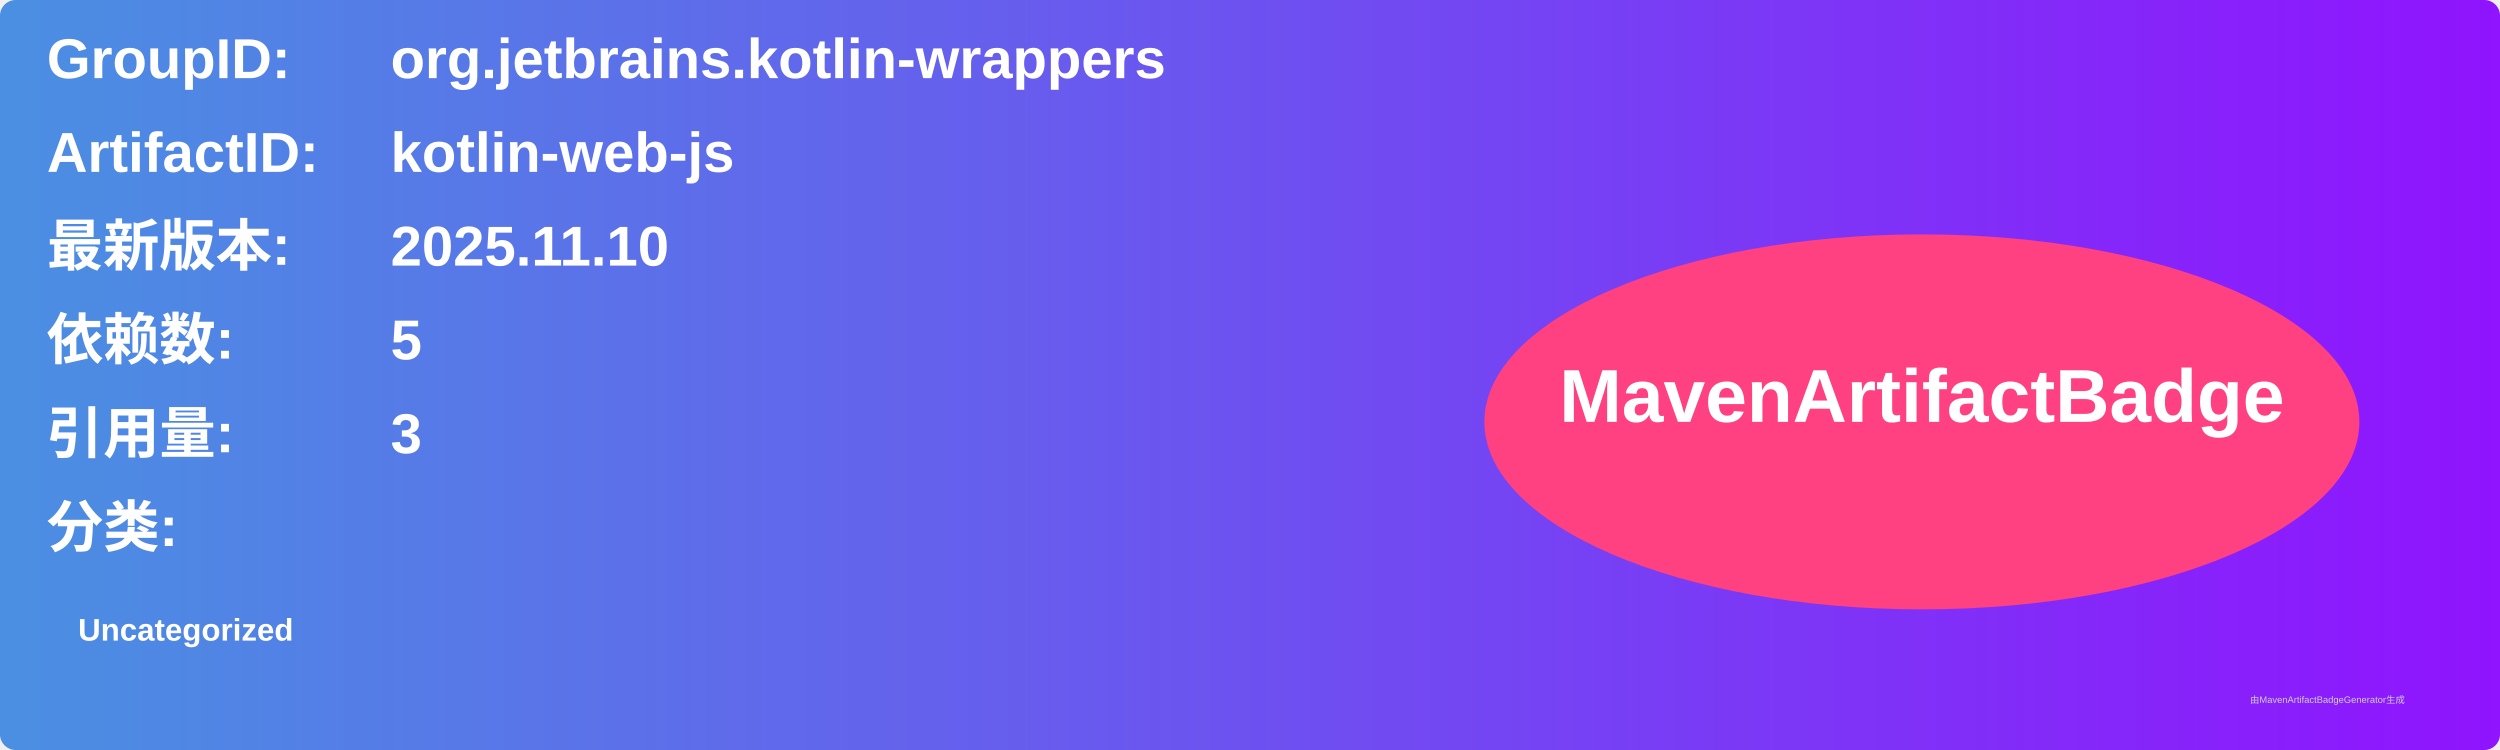
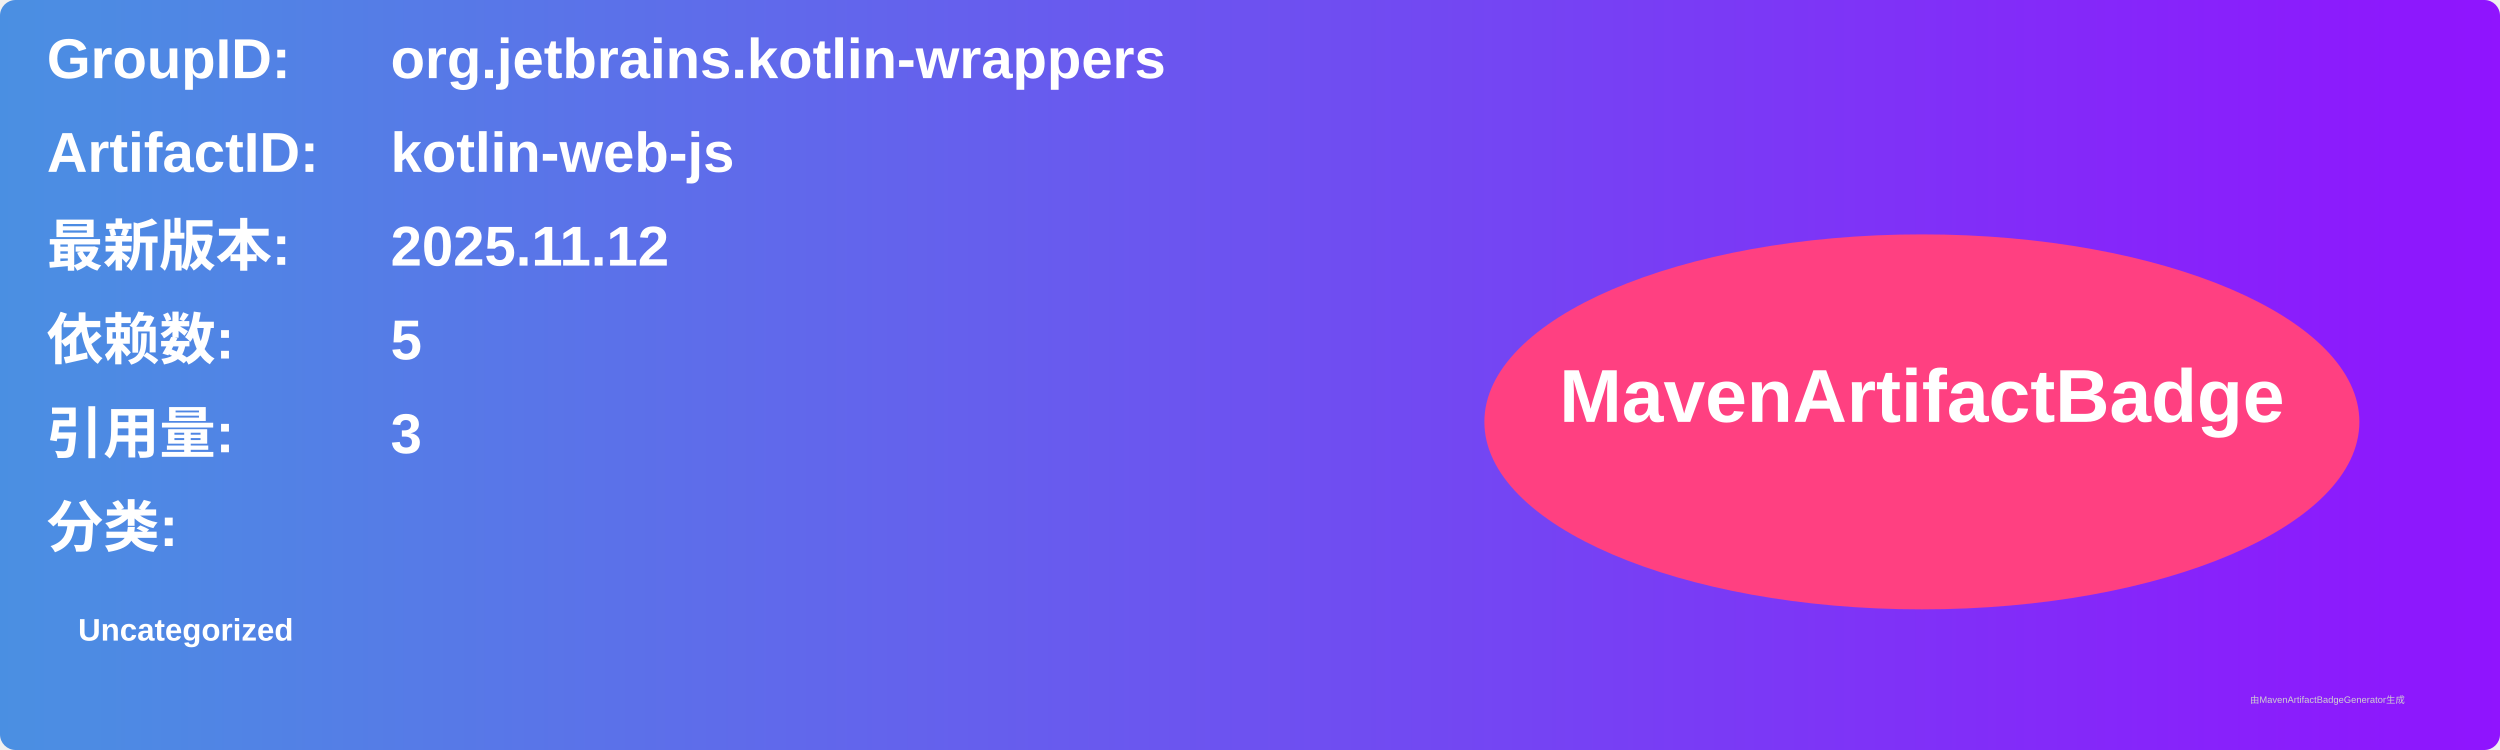
<svg xmlns="http://www.w3.org/2000/svg" width="800" height="240" viewBox="0 0 800 240">
  <linearGradient id="grad" x1="0%" y1="0%" x2="100%" y2="0%">
    <stop offset="0%" stop-color="#4a90e2" />
    <stop offset="100%" stop-color="#9013fe" />
  </linearGradient>
  <rect width="100%" height="100%" rx="5" ry="5" fill="url(#grad)" />
  <g transform="translate(15, 15)">
    <text x="0" y="10" font-family="Arial" font-size="18" fill="white" font-weight="bold" width="260">GroupID:</text>
    <text x="110" y="10" font-family="Arial" font-size="18" fill="white" font-weight="bold" width="460">org.jetbrains.kotlin-wrappers</text>
    <text x="0" y="40" font-family="Arial" font-size="18" fill="white" font-weight="bold" width="260">ArtifactID:</text>
    <text x="110" y="40" font-family="Arial" font-size="18" fill="white" font-weight="bold" width="460">kotlin-web-js</text>
    <text x="0" y="70" font-family="Arial" font-size="18" fill="white" font-weight="bold">最新版本:</text>
    <text x="110" y="70" font-family="Arial" font-size="18" fill="white" font-weight="bold">
-       <tspan font-weight="bold">2025.11.10</tspan>
+       <tspan font-weight="bold">2025.11.12</tspan>
    </text>
    <text x="0" y="100" font-family="Arial" font-size="18" fill="white" font-weight="bold">依赖数: </text>
    <text x="110" y="100" font-family="Arial" font-size="18" fill="white">
      <tspan font-weight="bold">5</tspan>
    </text>
    <text x="0" y="130" font-family="Arial" font-size="18" fill="white" font-weight="bold">引用量: </text>
    <text x="110" y="130" font-family="Arial" font-size="18" fill="white">
      <tspan font-weight="bold">3</tspan>
    </text>
    <text x="0" y="160" font-family="Arial" font-size="18" fill="white" font-weight="bold">分类:</text>
    <text x="10" y="190" font-family="Arial" font-size="10" fill="white">
      <tspan font-weight="bold">Uncategorized</tspan>
    </text>
    <ellipse cx="600" cy="120" rx="140" ry="60" fill="#ff4081" />
    <text x="600" y="120" text-anchor="middle" font-family="Arial" font-size="24" fill="white" font-weight="bold">MavenArtifactBadge</text>
  </g>
  <text x="720" y="225" font-family="Arial" font-size="3" fill="#d0d0d0">由MavenArtifactBadgeGenerator生成</text>
</svg>
